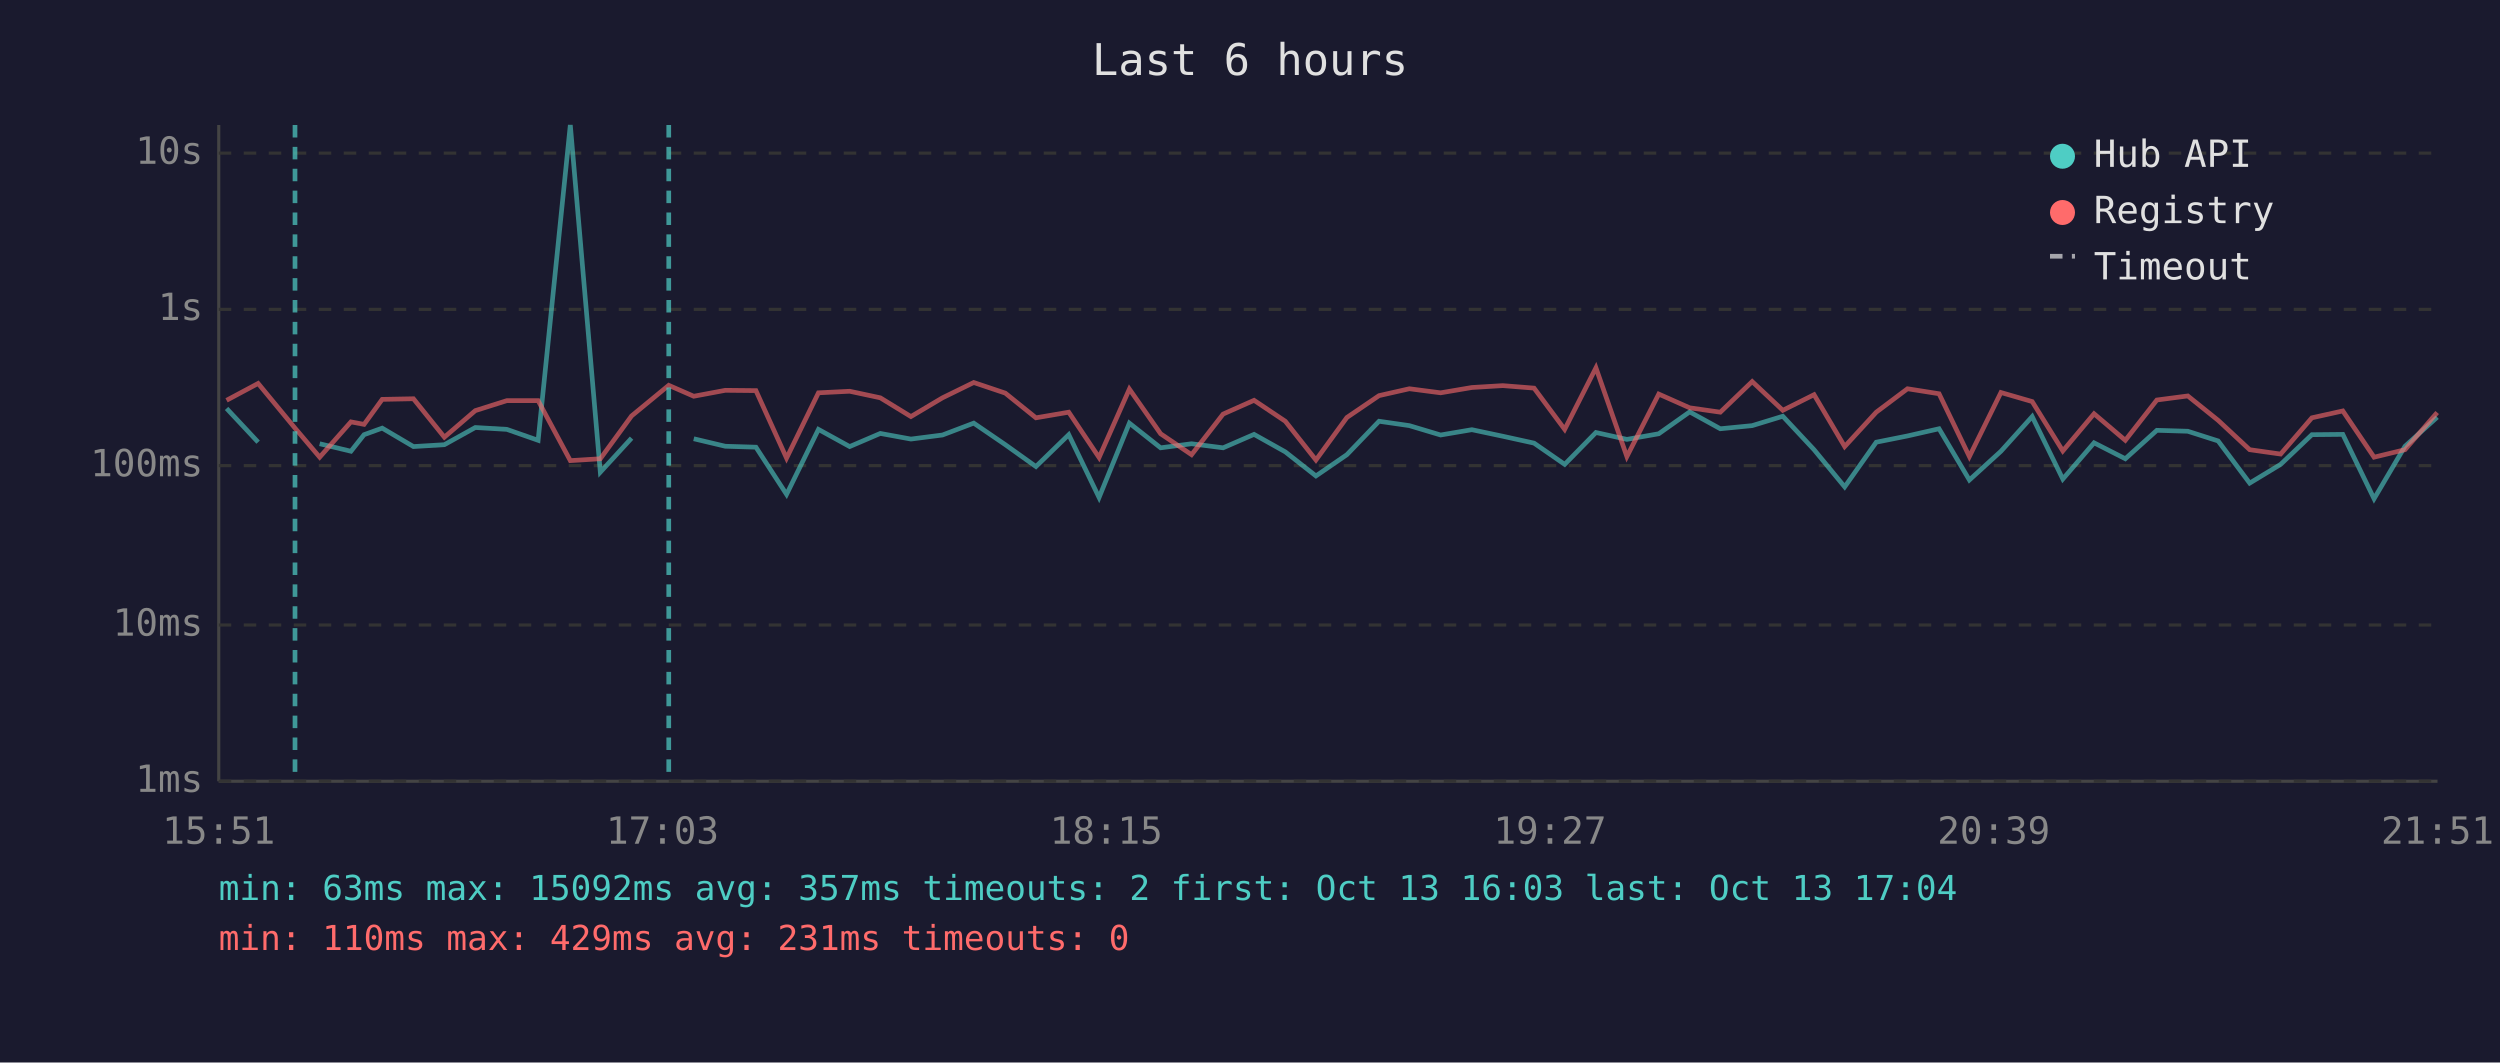
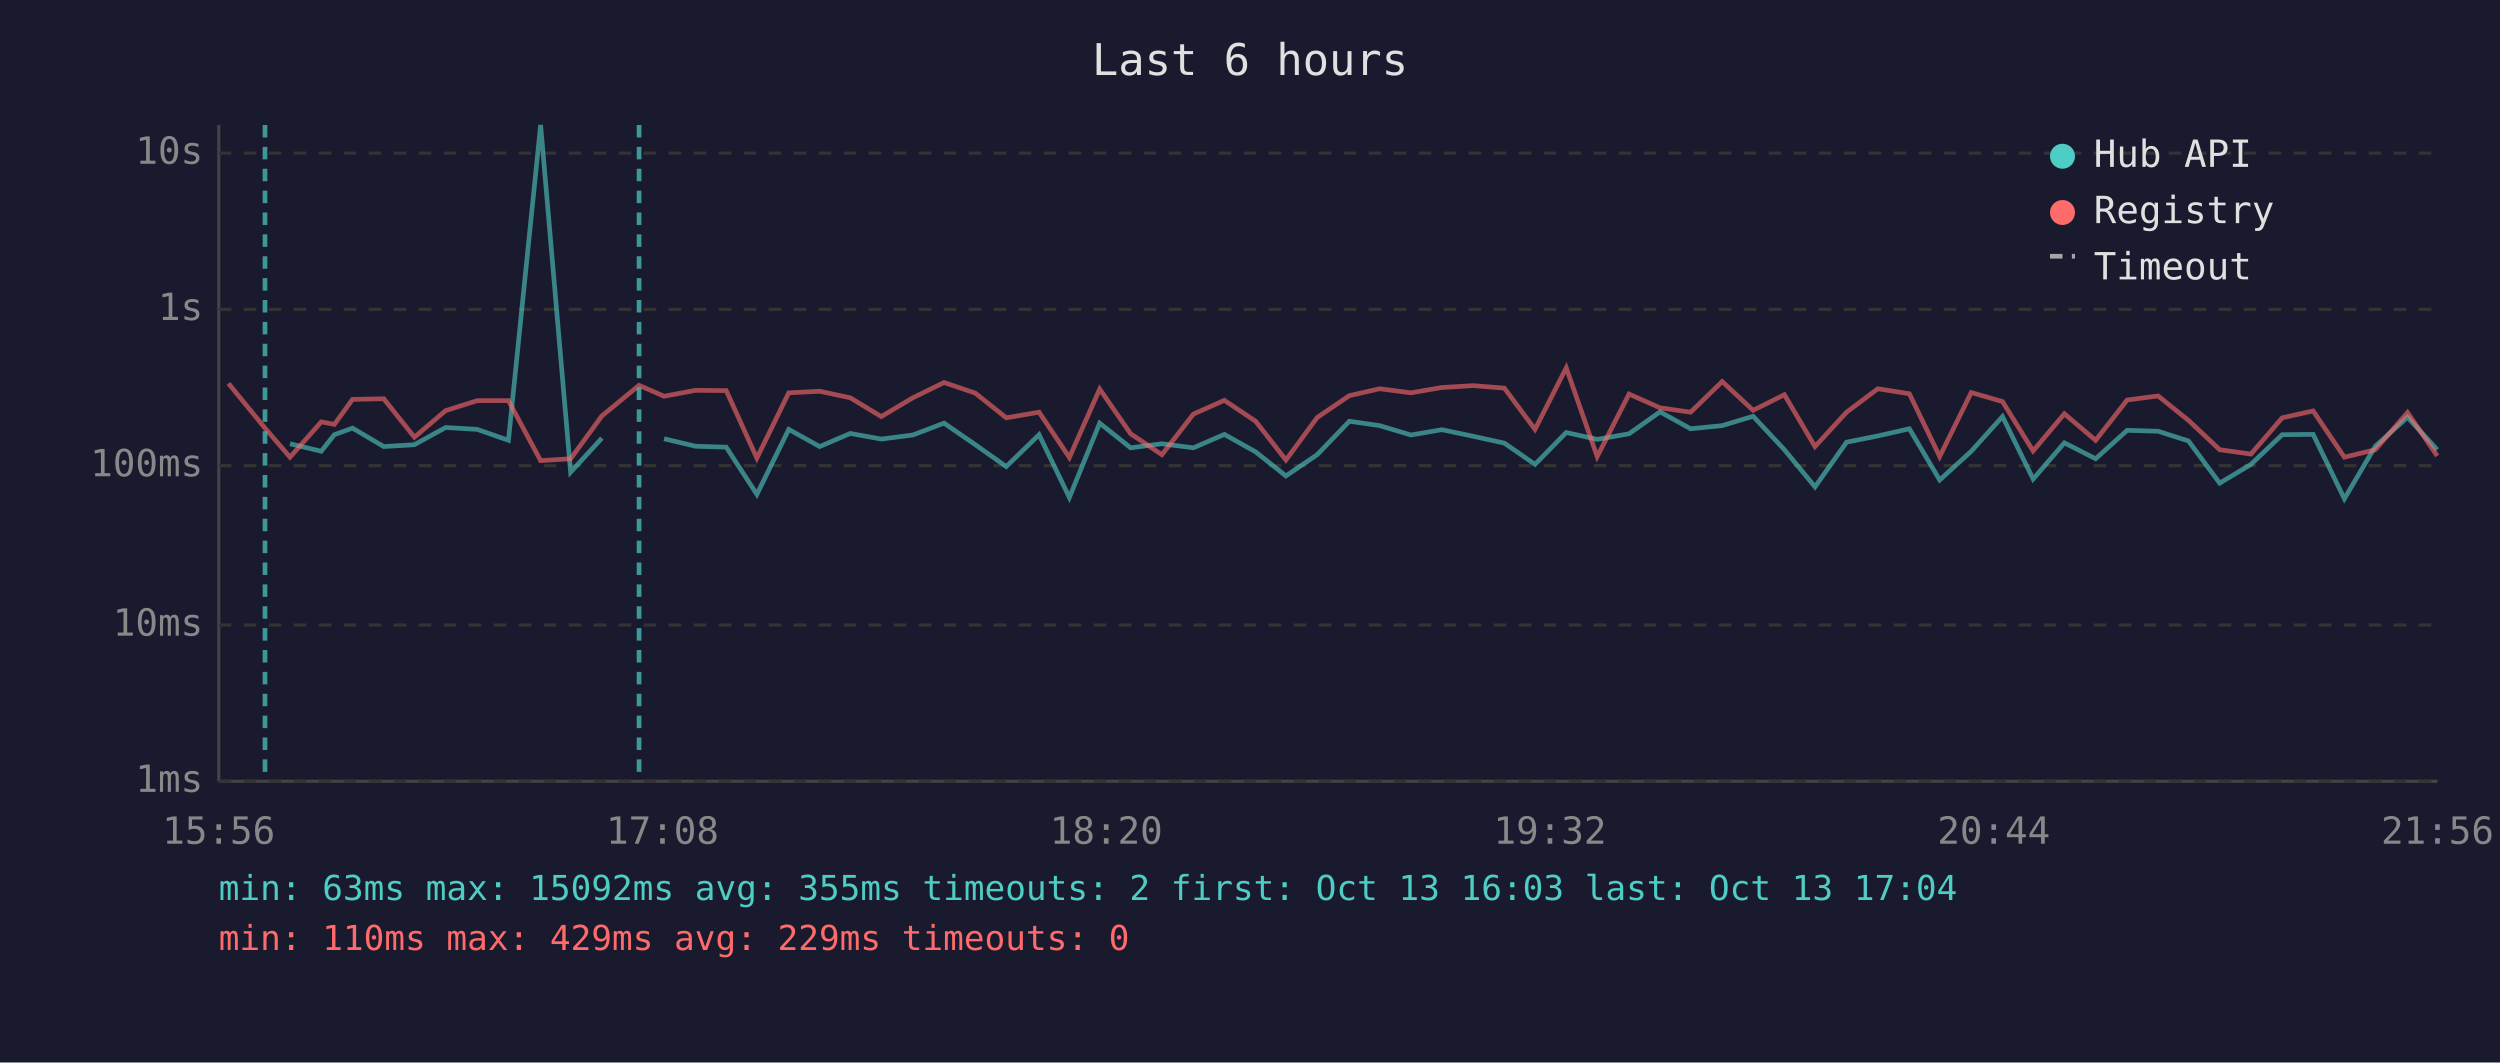
<svg xmlns="http://www.w3.org/2000/svg" viewBox="0 0 800 340" font-family="monospace" font-size="12">
  <rect width="800" height="340" fill="#1a1a2e" />
  <text x="400" y="24" fill="#e0e0e0" font-size="14" text-anchor="middle">Last 6 hours</text>
  <line x1="70" y1="40" x2="70" y2="250" stroke="#444" stroke-width="1" />
  <line x1="70" y1="250" x2="780" y2="250" stroke="#444" stroke-width="1" />
  <line x1="70" y1="250" x2="780" y2="250" stroke="#333" stroke-width="1" stroke-dasharray="4" />
  <text x="65" y="250" fill="#888" text-anchor="end" dominant-baseline="middle">1ms</text>
  <line x1="70" y1="200" x2="780" y2="200" stroke="#333" stroke-width="1" stroke-dasharray="4" />
  <text x="65" y="200" fill="#888" text-anchor="end" dominant-baseline="middle">10ms</text>
  <line x1="70" y1="149" x2="780" y2="149" stroke="#333" stroke-width="1" stroke-dasharray="4" />
  <text x="65" y="149" fill="#888" text-anchor="end" dominant-baseline="middle">100ms</text>
  <line x1="70" y1="99" x2="780" y2="99" stroke="#333" stroke-width="1" stroke-dasharray="4" />
  <text x="65" y="99" fill="#888" text-anchor="end" dominant-baseline="middle">1s</text>
  <line x1="70" y1="49" x2="780" y2="49" stroke="#333" stroke-width="1" stroke-dasharray="4" />
  <text x="65" y="49" fill="#888" text-anchor="end" dominant-baseline="middle">10s</text>
-   <text x="70" y="270" fill="#888" text-anchor="middle">15:51</text>
-   <text x="212" y="270" fill="#888" text-anchor="middle">17:03</text>
-   <text x="354" y="270" fill="#888" text-anchor="middle">18:15</text>
-   <text x="496" y="270" fill="#888" text-anchor="middle">19:27</text>
-   <text x="638" y="270" fill="#888" text-anchor="middle">20:39</text>
-   <text x="780" y="270" fill="#888" text-anchor="middle">21:51</text>
-   <polyline points="72.5,130.7 82.6,141.5" fill="none" stroke="#4ecdc4" stroke-width="1.5" opacity="0.6" />
-   <polyline points="102.3,142.0 112.3,144.4 116.5,139.1 122.3,137.0 132.3,142.9 142.2,142.3 152.1,136.8 162.2,137.4 172.2,140.9 182.5,40.0 192.1,151.1 202.1,140.2" fill="none" stroke="#4ecdc4" stroke-width="1.5" opacity="0.6" />
-   <polyline points="222.0,140.4 232.1,142.8 241.9,143.1 251.7,158.2 261.9,137.4 271.9,142.9 281.7,138.7 291.5,140.5 301.6,139.2 311.6,135.4 321.7,142.3 331.5,149.3 342.0,139.1 351.7,159.2 361.4,135.4 371.4,143.3 381.3,142.0 391.4,143.3 401.3,139.0 411.3,144.6 421.1,152.3 431.0,145.5 441.3,134.8 451.0,136.2 461.0,139.2 471.0,137.5 480.9,139.6 490.9,141.8 500.7,148.6 510.7,138.4 520.6,140.6 530.8,138.8 540.7,131.8 550.5,137.2 560.7,136.2 570.5,133.2 580.5,143.9 590.3,155.8 600.4,141.5 610.4,139.5 620.5,137.2 630.2,153.6 640.3,144.4 650.3,133.3 660.1,153.3 670.1,141.7 680.1,146.8 690.2,137.7 700.1,138.0 709.8,141.1 719.9,154.6 729.8,148.6 739.8,139.1 749.7,139.0 759.7,159.6 769.6,142.8 779.9,133.5" fill="none" stroke="#4ecdc4" stroke-width="1.5" opacity="0.6" />
-   <polyline points="72.5,128.1 82.6,122.7 94.4,137.0 102.3,146.3 112.3,135.0 116.5,135.8 122.3,127.8 132.3,127.6 142.2,139.9 152.1,131.4 162.2,128.2 172.2,128.2 182.5,147.4 192.1,146.8 202.1,133.1 214.0,123.3 222.0,126.8 232.1,124.9 241.9,125.0 251.7,146.6 261.9,125.7 271.9,125.2 281.7,127.3 291.5,133.3 301.6,127.3 311.6,122.4 321.7,125.8 331.5,133.7 342.0,131.9 351.7,146.4 361.4,124.5 371.4,138.8 381.3,145.5 391.4,132.5 401.3,128.1 411.3,134.8 421.1,147.2 431.0,133.6 441.3,126.6 451.0,124.4 461.0,125.7 471.0,124.0 480.9,123.4 490.9,124.2 500.7,137.4 510.7,117.7 520.6,146.1 530.8,126.1 540.7,130.5 550.5,131.9 560.7,122.1 570.5,131.3 580.5,126.3 590.3,142.9 600.4,131.9 610.4,124.4 620.5,126.0 630.2,146.1 640.3,125.6 650.3,128.5 660.1,144.3 670.1,132.4 680.1,140.9 690.2,128.0 700.1,126.7 709.8,134.5 719.9,143.9 729.8,145.3 739.8,133.7 749.7,131.5 759.7,146.3 769.6,143.9 779.9,132.0" fill="none" stroke="#ff6b6b" stroke-width="1.5" opacity="0.6" />
-   <line x1="94.4" y1="40" x2="94.4" y2="250" stroke="#4ecdc4" stroke-width="1.5" stroke-dasharray="4,3" opacity="0.7" />
-   <line x1="214.0" y1="40" x2="214.0" y2="250" stroke="#4ecdc4" stroke-width="1.5" stroke-dasharray="4,3" opacity="0.7" />
+   <text x="70" y="270" fill="#888" text-anchor="middle">15:56</text>
+   <text x="212" y="270" fill="#888" text-anchor="middle">17:08</text>
+   <text x="354" y="270" fill="#888" text-anchor="middle">18:20</text>
+   <text x="496" y="270" fill="#888" text-anchor="middle">19:32</text>
+   <text x="638" y="270" fill="#888" text-anchor="middle">20:44</text>
+   <text x="780" y="270" fill="#888" text-anchor="middle">21:56</text>
+   <polyline points="92.8,142.0 102.8,144.4 107.0,139.1 112.8,137.0 122.8,142.9 132.6,142.3 142.6,136.8 152.7,137.4 162.7,140.9 173.0,40.0 182.6,151.1 192.6,140.2" fill="none" stroke="#4ecdc4" stroke-width="1.5" opacity="0.6" />
+   <polyline points="212.5,140.4 222.6,142.8 232.4,143.1 242.2,158.2 252.4,137.4 262.3,142.9 272.1,138.7 282.0,140.5 292.1,139.2 302.1,135.4 312.1,142.3 322.0,149.3 332.5,139.1 342.2,159.2 351.9,135.4 361.8,143.3 371.8,142.0 381.9,143.3 391.8,139.0 401.8,144.6 411.5,152.3 421.5,145.5 431.8,134.8 441.5,136.2 451.5,139.2 461.4,137.5 471.4,139.6 481.4,141.8 491.2,148.6 501.2,138.4 511.1,140.6 521.3,138.8 531.2,131.8 541.0,137.2 551.1,136.2 561.0,133.2 571.0,143.9 580.8,155.8 590.9,141.5 600.9,139.5 611.0,137.2 620.7,153.6 630.8,144.4 640.8,133.3 650.6,153.3 660.6,141.7 670.6,146.8 680.7,137.7 690.6,138.0 700.3,141.1 710.3,154.6 720.3,148.6 730.3,139.1 740.2,139.0 750.2,159.6 760.1,142.8 770.4,133.5 779.9,143.9" fill="none" stroke="#4ecdc4" stroke-width="1.5" opacity="0.6" />
+   <polyline points="73.1,122.7 84.8,137.0 92.8,146.3 102.8,135.0 107.0,135.8 112.8,127.8 122.8,127.6 132.6,139.9 142.6,131.4 152.7,128.2 162.7,128.2 173.0,147.4 182.6,146.8 192.6,133.1 204.5,123.3 212.5,126.8 222.6,124.9 232.4,125.0 242.2,146.6 252.4,125.7 262.3,125.2 272.1,127.3 282.0,133.3 292.1,127.3 302.1,122.4 312.1,125.8 322.0,133.7 332.5,131.9 342.2,146.4 351.9,124.5 361.8,138.8 371.8,145.5 381.9,132.5 391.8,128.1 401.8,134.8 411.5,147.2 421.5,133.6 431.8,126.6 441.5,124.4 451.5,125.7 461.4,124.0 471.4,123.4 481.4,124.2 491.2,137.4 501.2,117.7 511.1,146.1 521.3,126.1 531.2,130.5 541.0,131.9 551.1,122.1 561.0,131.3 571.0,126.3 580.8,142.9 590.9,131.9 600.9,124.4 611.0,126.0 620.7,146.1 630.8,125.6 640.8,128.5 650.6,144.3 660.6,132.4 670.6,140.9 680.7,128.0 690.6,126.7 700.3,134.5 710.3,143.9 720.3,145.3 730.3,133.7 740.2,131.5 750.2,146.3 760.1,143.9 770.4,132.0 779.9,145.9" fill="none" stroke="#ff6b6b" stroke-width="1.5" opacity="0.6" />
+   <line x1="84.8" y1="40" x2="84.8" y2="250" stroke="#4ecdc4" stroke-width="1.5" stroke-dasharray="4,3" opacity="0.7" />
+   <line x1="204.5" y1="40" x2="204.5" y2="250" stroke="#4ecdc4" stroke-width="1.5" stroke-dasharray="4,3" opacity="0.7" />
  <circle cx="660" cy="50" r="4" fill="#4ecdc4" />
  <text x="670" y="50" fill="#e0e0e0" dominant-baseline="middle">Hub API</text>
  <circle cx="660" cy="68" r="4" fill="#ff6b6b" />
  <text x="670" y="68" fill="#e0e0e0" dominant-baseline="middle">Registry</text>
  <line x1="656" y1="82" x2="664" y2="82" stroke="#e0e0e0" stroke-width="1.5" stroke-dasharray="4,3" opacity="0.7" />
  <text x="670" y="86" fill="#e0e0e0" dominant-baseline="middle">Timeout</text>
-   <text x="70" y="288" fill="#4ecdc4" font-size="11">min: 63ms  max: 15092ms  avg: 357ms  timeouts: 2  first: Oct 13 16:03  last: Oct 13 17:04</text>
-   <text x="70" y="304" fill="#ff6b6b" font-size="11">min: 110ms  max: 429ms  avg: 231ms  timeouts: 0</text>
+   <text x="70" y="288" fill="#4ecdc4" font-size="11">min: 63ms  max: 15092ms  avg: 355ms  timeouts: 2  first: Oct 13 16:03  last: Oct 13 17:04</text>
+   <text x="70" y="304" fill="#ff6b6b" font-size="11">min: 110ms  max: 429ms  avg: 229ms  timeouts: 0</text>
</svg>
